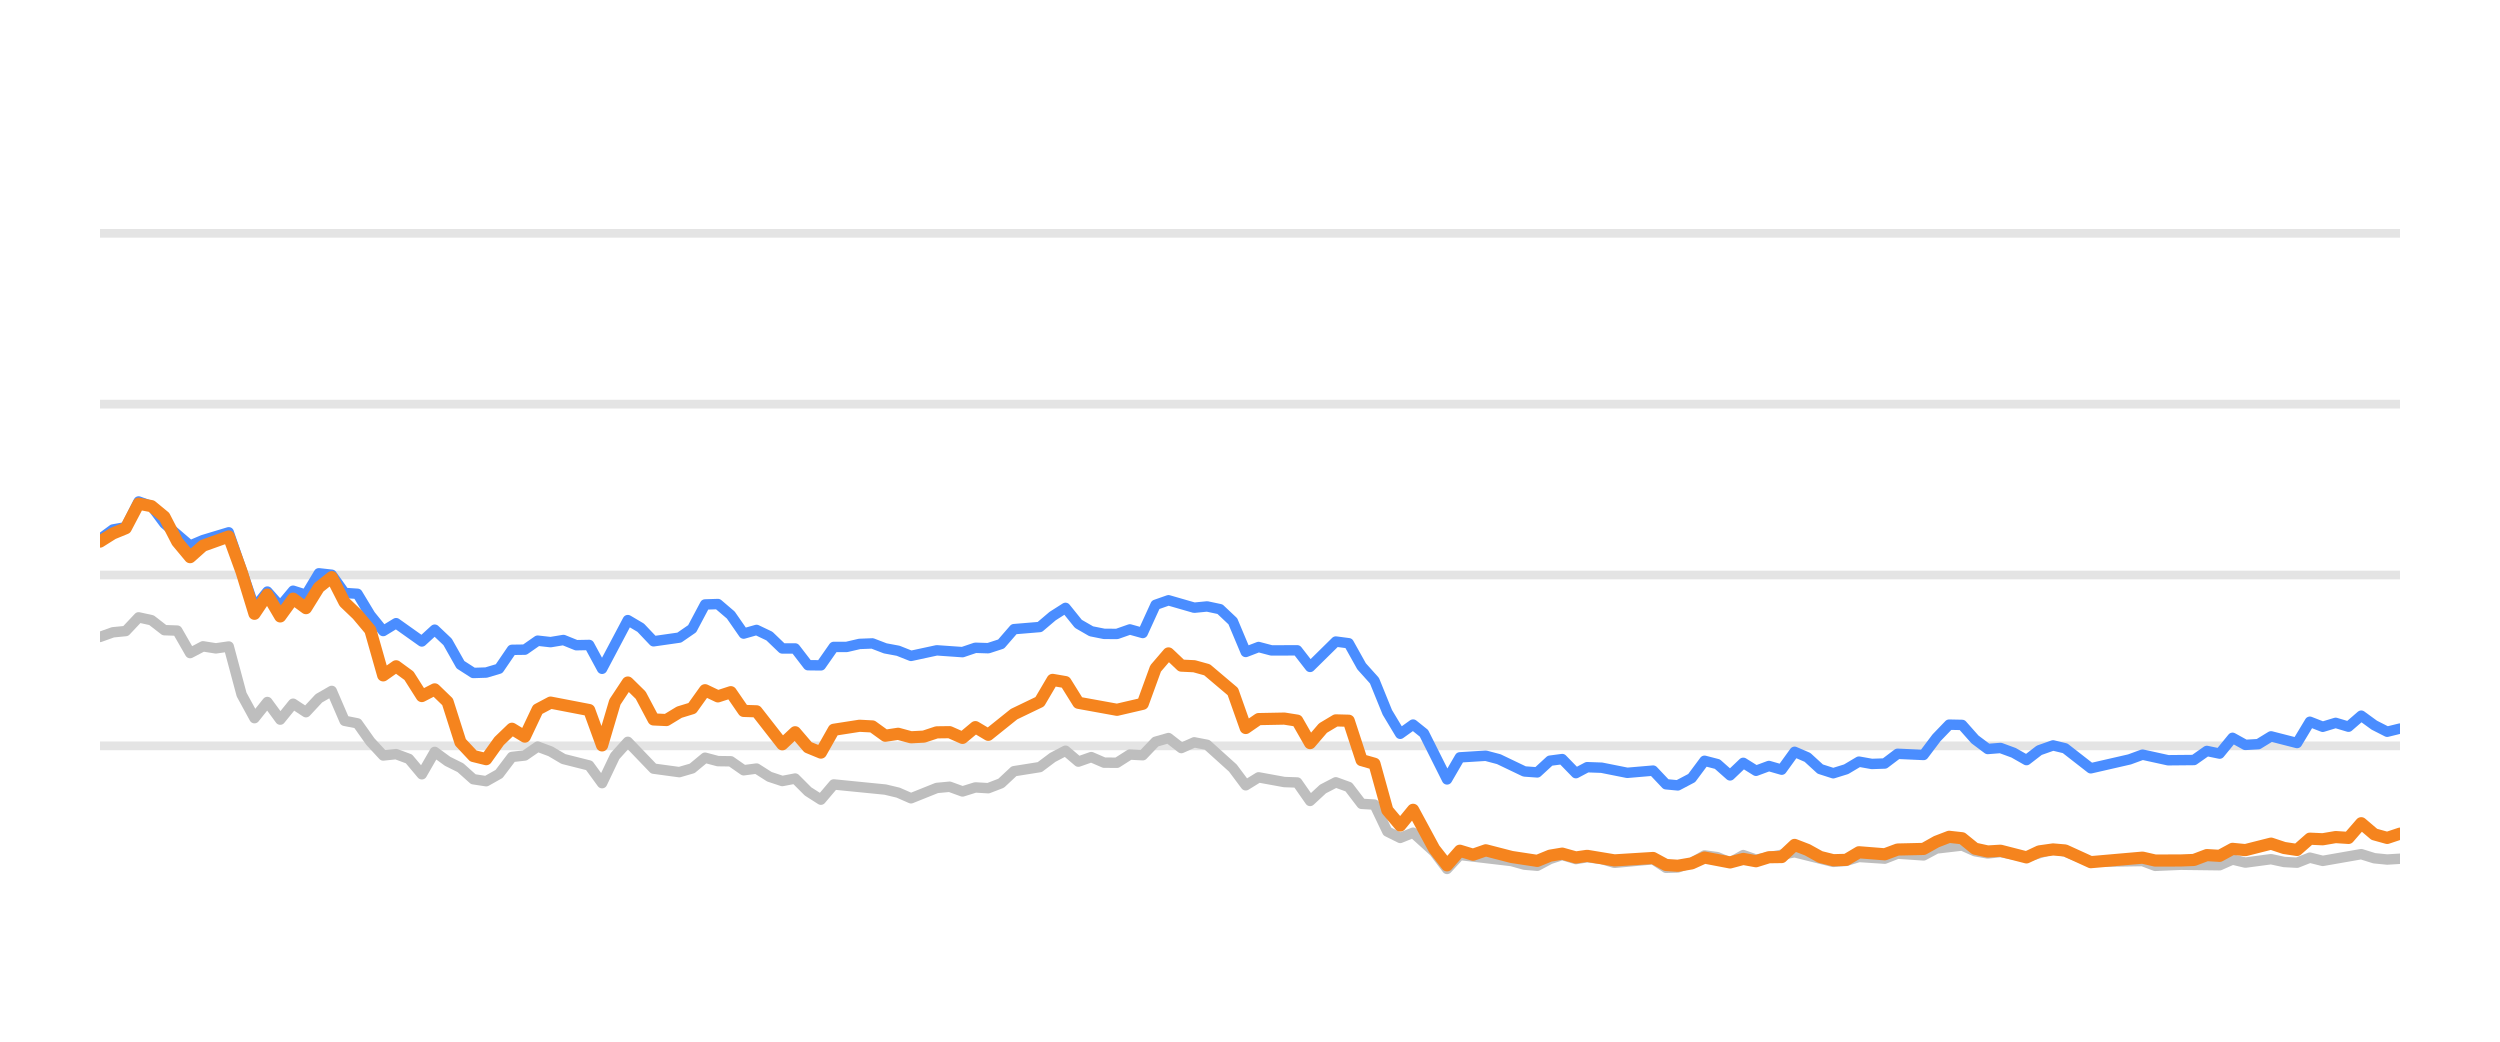
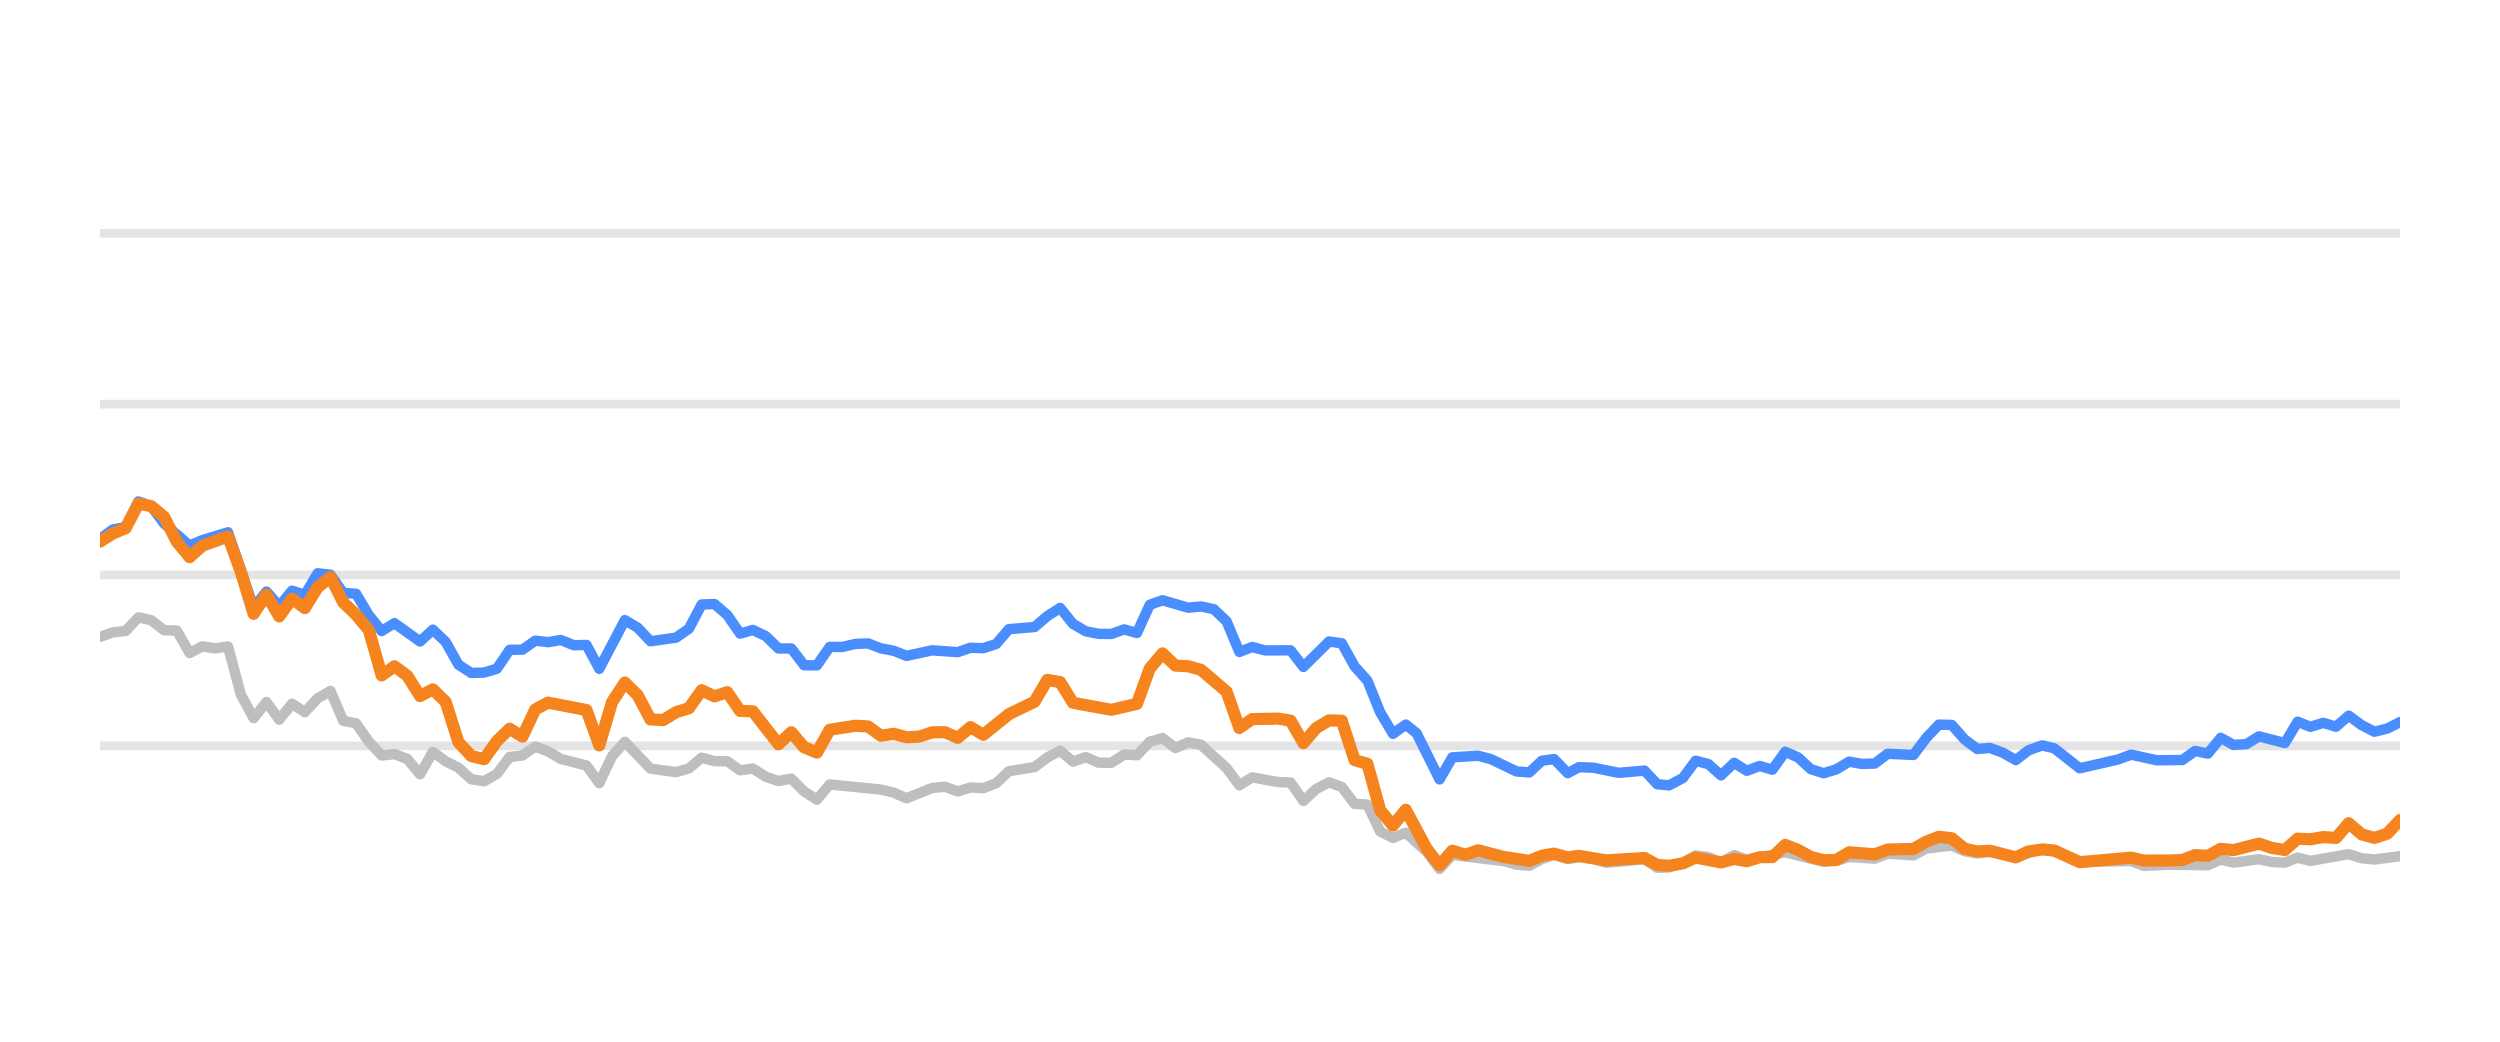
<svg xmlns="http://www.w3.org/2000/svg" width="144pt" height="60pt" viewBox="0 0 144 60" version="1.1">
  <defs>
    <style type="text/css">*{stroke-linejoin: round; stroke-linecap: butt}</style>
  </defs>
  <g id="figure_1">
    <g id="patch_1">
      <path d="M 0 60  L 144 60  L 144 0  L 0 0  L 0 60  z " style="fill: none; opacity: 0" />
    </g>
    <g id="axes_1">
      <g id="patch_2">
        <path d="M 5.76 52.8  L 138.24 52.8  L 138.24 3.6  L 5.76 3.6  L 5.76 52.8  z " style="fill: none" />
      </g>
      <g id="matplotlib.axis_1" />
      <g id="matplotlib.axis_2" />
      <g id="line2d_1">
-         <path d="M 5.76 42.96  L 138.24 42.96  " clip-path="url(#p727ee9aa77)" style="fill: none; stroke: #b2b2b2; stroke-opacity: 0.35; stroke-width: 0.5; stroke-linecap: square" />
+         <path d="M 5.76 42.96  L 138.24 42.96  " clip-path="url(#pd74006efca)" style="fill: none; stroke: #b2b2b2; stroke-opacity: 0.35; stroke-width: 0.5; stroke-linecap: square" />
      </g>
      <g id="line2d_2">
-         <path d="M 5.76 33.12  L 138.24 33.12  " clip-path="url(#p727ee9aa77)" style="fill: none; stroke: #b2b2b2; stroke-opacity: 0.35; stroke-width: 0.5; stroke-linecap: square" />
+         <path d="M 5.76 33.12  L 138.24 33.12  " clip-path="url(#pd74006efca)" style="fill: none; stroke: #b2b2b2; stroke-opacity: 0.35; stroke-width: 0.5; stroke-linecap: square" />
      </g>
      <g id="line2d_3">
-         <path d="M 5.76 23.28  L 138.24 23.28  " clip-path="url(#p727ee9aa77)" style="fill: none; stroke: #b2b2b2; stroke-opacity: 0.35; stroke-width: 0.5; stroke-linecap: square" />
+         <path d="M 5.76 23.28  L 138.24 23.28  " clip-path="url(#pd74006efca)" style="fill: none; stroke: #b2b2b2; stroke-opacity: 0.35; stroke-width: 0.5; stroke-linecap: square" />
      </g>
      <g id="line2d_4">
-         <path d="M 5.76 13.44  L 138.24 13.44  " clip-path="url(#p727ee9aa77)" style="fill: none; stroke: #b2b2b2; stroke-opacity: 0.35; stroke-width: 0.5; stroke-linecap: square" />
+         <path d="M 5.76 13.44  L 138.24 13.44  " clip-path="url(#pd74006efca)" style="fill: none; stroke: #b2b2b2; stroke-opacity: 0.35; stroke-width: 0.5; stroke-linecap: square" />
      </g>
      <g id="line2d_5">
-         <path d="M 5.76 36.687  L 6.502 36.421  L 7.243 36.348  L 7.985 35.56  L 8.726 35.723  L 9.468 36.298  L 10.209 36.323  L 10.951 37.617  L 11.692 37.228  L 12.434 37.346  L 13.175 37.238  L 13.917 40.008  L 14.658 41.366  L 15.4 40.436  L 16.141 41.45  L 16.883 40.534  L 17.624 41.022  L 18.366 40.224  L 19.107 39.796  L 19.849 41.518  L 20.59 41.666  L 21.332 42.714  L 22.073 43.516  L 22.815 43.437  L 23.556 43.713  L 24.298 44.598  L 25.039 43.309  L 25.781 43.851  L 26.522 44.22  L 27.264 44.884  L 28.005 44.997  L 28.747 44.579  L 29.488 43.6  L 30.23 43.516  L 30.971 43.004  L 31.713 43.28  L 32.454 43.718  L 33.937 44.092  L 34.679 45.11  L 35.42 43.555  L 36.162 42.729  L 37.645 44.274  L 39.128 44.475  L 39.869 44.259  L 40.611 43.644  L 41.352 43.841  L 42.094 43.851  L 42.835 44.367  L 43.577 44.269  L 44.318 44.741  L 45.06 44.987  L 45.801 44.844  L 46.543 45.587  L 47.284 46.06  L 48.026 45.184  L 50.992 45.479  L 51.733 45.656  L 52.475 45.981  L 53.958 45.386  L 54.699 45.317  L 55.441 45.587  L 56.182 45.356  L 56.924 45.4  L 57.665 45.115  L 58.407 44.421  L 59.89 44.185  L 60.631 43.629  L 61.373 43.24  L 62.114 43.87  L 62.856 43.609  L 63.597 43.929  L 64.339 43.934  L 65.08 43.462  L 65.822 43.501  L 66.563 42.724  L 67.305 42.512  L 68.046 43.088  L 68.788 42.758  L 69.529 42.901  L 71.012 44.239  L 71.754 45.233  L 72.495 44.775  L 73.978 45.046  L 74.72 45.071  L 75.461 46.133  L 76.203 45.445  L 76.944 45.061  L 77.686 45.331  L 78.427 46.301  L 79.169 46.345  L 79.91 47.895  L 80.652 48.264  L 81.393 47.964  L 82.609 49.066  L 83.35 50.05  L 84.088 49.248  L 87.068 49.597  L 87.806 49.804  L 88.548 49.868  L 89.28 49.479  L 89.983 49.248  L 90.772 49.484  L 91.42 49.376  L 92.254 49.479  L 92.994 49.7  L 95.218 49.494  L 95.962 49.986  L 96.641 49.966  L 97.442 49.7  L 98.181 49.272  L 98.921 49.371  L 99.653 49.681  L 100.412 49.253  L 101.146 49.513  L 103.369 49.09  L 105.595 49.646  L 106.339 49.587  L 107.075 49.361  L 108.561 49.459  L 109.301 49.169  L 110.797 49.272  L 111.541 48.874  L 113.017 48.702  L 113.758 49.031  L 114.493 49.159  L 115.23 49.08  L 116.726 49.366  L 118.257 48.908  L 118.952 49.051  L 120.429 49.646  L 123.409 49.597  L 124.141 49.873  L 125.618 49.809  L 127.851 49.838  L 128.594 49.509  L 129.333 49.686  L 130.811 49.489  L 131.566 49.651  L 132.311 49.691  L 133.048 49.4  L 133.789 49.587  L 136.007 49.199  L 136.758 49.435  L 137.502 49.509  L 138.24 49.464  L 138.24 49.464  " clip-path="url(#p727ee9aa77)" style="fill: none; stroke: #bebebe; stroke-width: 0.6; stroke-linecap: round" />
+         <path d="M 5.76 36.687  L 6.497 36.421  L 7.235 36.348  L 7.972 35.56  L 8.71 35.723  L 9.447 36.298  L 10.184 36.323  L 10.922 37.617  L 11.659 37.228  L 12.397 37.346  L 13.134 37.238  L 13.871 40.008  L 14.609 41.366  L 15.346 40.436  L 16.083 41.45  L 16.821 40.534  L 17.558 41.022  L 18.296 40.224  L 19.033 39.796  L 19.77 41.518  L 20.508 41.666  L 21.245 42.714  L 21.983 43.516  L 22.72 43.437  L 23.457 43.713  L 24.195 44.598  L 24.932 43.309  L 25.67 43.851  L 26.407 44.22  L 27.144 44.884  L 27.882 44.997  L 28.619 44.579  L 29.356 43.6  L 30.094 43.516  L 30.831 43.004  L 31.569 43.28  L 32.306 43.718  L 33.781 44.092  L 34.518 45.11  L 35.256 43.555  L 35.993 42.729  L 37.468 44.274  L 38.943 44.475  L 39.68 44.259  L 40.417 43.644  L 41.155 43.841  L 41.892 43.851  L 42.629 44.367  L 43.367 44.269  L 44.104 44.741  L 44.842 44.987  L 45.579 44.844  L 46.316 45.587  L 47.054 46.06  L 47.791 45.184  L 50.741 45.479  L 51.478 45.656  L 52.216 45.981  L 53.69 45.386  L 54.428 45.317  L 55.165 45.587  L 55.902 45.356  L 56.64 45.4  L 57.377 45.115  L 58.115 44.421  L 59.589 44.185  L 60.327 43.629  L 61.064 43.24  L 61.802 43.87  L 62.539 43.609  L 63.276 43.929  L 64.014 43.934  L 64.751 43.462  L 65.489 43.501  L 66.226 42.724  L 66.963 42.512  L 67.701 43.088  L 68.438 42.758  L 69.175 42.901  L 70.65 44.239  L 71.388 45.233  L 72.125 44.775  L 73.6 45.046  L 74.337 45.071  L 75.075 46.133  L 75.812 45.445  L 76.549 45.061  L 77.287 45.331  L 78.024 46.301  L 78.762 46.345  L 79.499 47.895  L 80.236 48.264  L 80.974 47.964  L 82.182 49.066  L 82.919 50.05  L 83.653 49.248  L 86.616 49.597  L 87.351 49.804  L 88.088 49.868  L 88.817 49.479  L 89.515 49.248  L 90.3 49.484  L 90.945 49.376  L 91.774 49.479  L 92.51 49.7  L 94.722 49.494  L 95.462 49.986  L 96.137 49.966  L 96.934 49.7  L 97.668 49.272  L 98.404 49.371  L 99.132 49.681  L 99.887 49.253  L 100.616 49.513  L 102.828 49.09  L 105.041 49.646  L 105.781 49.587  L 106.513 49.361  L 107.991 49.459  L 108.727 49.169  L 110.215 49.272  L 110.954 48.874  L 112.422 48.702  L 113.159 49.031  L 113.889 49.159  L 114.622 49.08  L 116.11 49.366  L 117.633 48.908  L 118.324 49.051  L 119.793 49.646  L 122.756 49.597  L 123.484 49.873  L 124.953 49.809  L 127.174 49.838  L 127.912 49.509  L 128.647 49.686  L 130.117 49.489  L 130.868 49.651  L 131.609 49.691  L 132.342 49.4  L 133.079 49.587  L 135.284 49.199  L 136.032 49.435  L 136.771 49.509  L 138.24 49.317  L 138.24 49.317  " clip-path="url(#pd74006efca)" style="fill: none; stroke: #bebebe; stroke-width: 0.6; stroke-linecap: round" />
      </g>
      <g id="line2d_6">
-         <path d="M 5.76 31.044  L 6.502 30.498  L 7.243 30.365  L 7.985 28.884  L 8.726 29.154  L 9.468 30.153  L 10.951 31.423  L 11.692 31.108  L 13.175 30.66  L 14.658 34.999  L 15.4 34.074  L 16.141 34.916  L 16.883 34.025  L 17.624 34.261  L 18.366 33.022  L 19.107 33.105  L 19.849 34.153  L 20.59 34.202  L 21.332 35.432  L 22.073 36.348  L 22.815 35.895  L 24.298 36.948  L 25.039 36.269  L 25.781 36.972  L 26.522 38.286  L 27.264 38.763  L 28.005 38.739  L 28.747 38.517  L 29.488 37.43  L 30.23 37.42  L 30.971 36.903  L 31.713 36.987  L 32.454 36.864  L 33.196 37.164  L 33.937 37.149  L 34.679 38.522  L 36.162 35.718  L 36.903 36.156  L 37.645 36.938  L 39.128 36.726  L 39.869 36.215  L 40.611 34.817  L 41.352 34.793  L 42.094 35.427  L 42.835 36.495  L 43.577 36.284  L 44.318 36.638  L 45.06 37.351  L 45.801 37.351  L 46.543 38.316  L 47.284 38.325  L 48.026 37.263  L 48.767 37.263  L 49.509 37.09  L 50.25 37.061  L 50.992 37.346  L 51.733 37.484  L 52.475 37.779  L 53.958 37.459  L 55.441 37.563  L 56.182 37.312  L 56.924 37.336  L 57.665 37.095  L 58.407 36.239  L 59.89 36.116  L 60.631 35.487  L 61.373 35.014  L 62.114 35.934  L 62.856 36.362  L 63.597 36.51  L 64.339 36.515  L 65.08 36.254  L 65.822 36.461  L 66.563 34.837  L 67.305 34.576  L 68.788 35.004  L 69.529 34.931  L 70.271 35.088  L 71.012 35.787  L 71.754 37.553  L 72.495 37.268  L 73.237 37.464  L 74.72 37.459  L 75.461 38.414  L 76.944 36.953  L 77.686 37.051  L 78.427 38.379  L 79.169 39.206  L 79.91 41.031  L 80.652 42.266  L 81.393 41.735  L 82.019 42.237  L 83.35 44.894  L 84.088 43.624  L 85.582 43.531  L 86.328 43.728  L 87.806 44.436  L 88.548 44.49  L 89.28 43.816  L 89.983 43.723  L 90.772 44.534  L 91.42 44.19  L 92.254 44.22  L 93.731 44.515  L 95.218 44.387  L 95.962 45.174  L 96.641 45.238  L 97.442 44.815  L 98.181 43.821  L 98.921 44.013  L 99.653 44.662  L 100.412 43.939  L 101.146 44.397  L 101.889 44.121  L 102.626 44.333  L 103.369 43.304  L 104.11 43.624  L 104.846 44.298  L 105.595 44.539  L 106.339 44.308  L 107.075 43.87  L 107.817 44.003  L 108.561 43.978  L 109.301 43.418  L 110.797 43.486  L 111.541 42.498  L 112.27 41.74  L 113.017 41.755  L 113.758 42.591  L 114.493 43.142  L 115.23 43.083  L 115.982 43.359  L 116.726 43.782  L 117.46 43.216  L 118.257 42.935  L 118.952 43.103  L 120.429 44.254  L 122.661 43.742  L 123.409 43.467  L 124.883 43.791  L 126.371 43.777  L 127.114 43.255  L 127.851 43.408  L 128.594 42.498  L 129.333 42.906  L 130.081 42.862  L 130.811 42.414  L 132.311 42.798  L 133.048 41.573  L 133.789 41.863  L 134.534 41.637  L 135.274 41.858  L 136.007 41.223  L 136.758 41.769  L 137.502 42.148  L 138.24 41.966  L 138.24 41.966  " clip-path="url(#p727ee9aa77)" style="fill: none; stroke: #4a8dff; stroke-width: 0.6; stroke-linecap: round" />
+         <path d="M 5.76 31.044  L 6.497 30.498  L 7.235 30.365  L 7.972 28.884  L 8.71 29.154  L 9.447 30.153  L 10.922 31.423  L 11.659 31.108  L 13.134 30.66  L 14.609 34.999  L 15.346 34.074  L 16.083 34.916  L 16.821 34.025  L 17.558 34.261  L 18.296 33.022  L 19.033 33.105  L 19.77 34.153  L 20.508 34.202  L 21.245 35.432  L 21.983 36.348  L 22.72 35.895  L 24.195 36.948  L 24.932 36.269  L 25.67 36.972  L 26.407 38.286  L 27.144 38.763  L 27.882 38.739  L 28.619 38.517  L 29.356 37.43  L 30.094 37.42  L 30.831 36.903  L 31.569 36.987  L 32.306 36.864  L 33.043 37.164  L 33.781 37.149  L 34.518 38.522  L 35.993 35.718  L 36.73 36.156  L 37.468 36.938  L 38.943 36.726  L 39.68 36.215  L 40.417 34.817  L 41.155 34.793  L 41.892 35.427  L 42.629 36.495  L 43.367 36.284  L 44.104 36.638  L 44.842 37.351  L 45.579 37.351  L 46.316 38.316  L 47.054 38.325  L 47.791 37.263  L 48.529 37.263  L 49.266 37.09  L 50.003 37.061  L 50.741 37.346  L 51.478 37.484  L 52.216 37.779  L 53.69 37.459  L 55.165 37.563  L 55.902 37.312  L 56.64 37.336  L 57.377 37.095  L 58.115 36.239  L 59.589 36.116  L 60.327 35.487  L 61.064 35.014  L 61.802 35.934  L 62.539 36.362  L 63.276 36.51  L 64.014 36.515  L 64.751 36.254  L 65.489 36.461  L 66.226 34.837  L 66.963 34.576  L 68.438 35.004  L 69.175 34.931  L 69.913 35.088  L 70.65 35.787  L 71.388 37.553  L 72.125 37.268  L 72.862 37.464  L 74.337 37.459  L 75.075 38.414  L 76.549 36.953  L 77.287 37.051  L 78.024 38.379  L 78.762 39.206  L 79.499 41.031  L 80.236 42.266  L 80.974 41.735  L 81.596 42.237  L 82.919 44.894  L 83.653 43.624  L 85.139 43.531  L 85.881 43.728  L 87.351 44.436  L 88.088 44.49  L 88.817 43.816  L 89.515 43.723  L 90.3 44.534  L 90.945 44.19  L 91.774 44.22  L 93.243 44.515  L 94.722 44.387  L 95.462 45.174  L 96.137 45.238  L 96.934 44.815  L 97.668 43.821  L 98.404 44.013  L 99.132 44.662  L 99.887 43.939  L 100.616 44.397  L 101.355 44.121  L 102.089 44.333  L 102.828 43.304  L 103.565 43.624  L 104.297 44.298  L 105.041 44.539  L 105.781 44.308  L 106.513 43.87  L 107.25 44.003  L 107.991 43.978  L 108.727 43.418  L 110.215 43.486  L 110.954 42.498  L 111.679 41.74  L 112.422 41.755  L 113.159 42.591  L 113.889 43.142  L 114.622 43.083  L 115.371 43.359  L 116.11 43.782  L 116.841 43.216  L 117.633 42.935  L 118.324 43.103  L 119.793 44.254  L 122.013 43.742  L 122.756 43.467  L 124.222 43.791  L 125.702 43.777  L 126.441 43.255  L 127.174 43.408  L 127.912 42.498  L 128.647 42.906  L 129.391 42.862  L 130.117 42.414  L 131.609 42.798  L 132.342 41.573  L 133.079 41.863  L 133.819 41.637  L 134.555 41.858  L 135.284 41.223  L 136.032 41.769  L 136.771 42.148  L 137.505 41.966  L 138.24 41.592  L 138.24 41.592  " clip-path="url(#pd74006efca)" style="fill: none; stroke: #4a8dff; stroke-width: 0.6; stroke-linecap: round" />
      </g>
      <g id="line2d_7">
-         <path d="M 5.76 31.196  L 6.502 30.729  L 7.243 30.424  L 7.985 29.012  L 8.726 29.154  L 9.468 29.765  L 10.209 31.201  L 10.951 32.092  L 11.692 31.432  L 13.175 30.901  L 13.917 32.938  L 14.658 35.354  L 15.4 34.247  L 16.141 35.506  L 16.883 34.483  L 17.624 35.029  L 18.366 33.833  L 19.107 33.243  L 19.849 34.699  L 20.59 35.408  L 21.332 36.293  L 22.073 38.901  L 22.815 38.379  L 23.556 38.921  L 24.298 40.092  L 25.039 39.708  L 25.781 40.426  L 26.522 42.753  L 27.264 43.545  L 28.005 43.728  L 28.747 42.689  L 29.488 41.976  L 30.23 42.429  L 30.971 40.864  L 31.713 40.47  L 33.937 40.899  L 34.679 42.935  L 35.42 40.436  L 36.162 39.314  L 36.903 40.042  L 37.645 41.44  L 38.386 41.474  L 39.128 41.022  L 39.869 40.795  L 40.611 39.757  L 41.352 40.111  L 42.094 39.87  L 42.835 40.948  L 43.577 40.972  L 45.06 42.871  L 45.801 42.178  L 46.543 43.044  L 47.284 43.349  L 48.026 42.035  L 49.509 41.804  L 50.25 41.843  L 50.992 42.379  L 51.733 42.266  L 52.475 42.468  L 53.216 42.429  L 53.958 42.183  L 54.699 42.173  L 55.441 42.502  L 56.182 41.883  L 56.924 42.325  L 58.407 41.135  L 59.89 40.421  L 60.631 39.162  L 61.373 39.29  L 62.114 40.48  L 64.339 40.884  L 65.822 40.539  L 66.563 38.502  L 67.305 37.637  L 68.046 38.34  L 68.788 38.375  L 69.529 38.581  L 71.012 39.836  L 71.754 41.932  L 72.495 41.42  L 73.978 41.391  L 74.72 41.509  L 75.461 42.803  L 76.203 41.937  L 76.944 41.494  L 77.686 41.514  L 78.427 43.782  L 79.169 43.993  L 79.91 46.67  L 80.652 47.55  L 81.393 46.645  L 82.609 48.894  L 83.35 49.843  L 84.088 49.002  L 84.847 49.233  L 85.582 48.977  L 87.068 49.361  L 88.548 49.587  L 89.28 49.287  L 89.983 49.169  L 90.772 49.39  L 91.42 49.297  L 92.994 49.558  L 95.218 49.42  L 95.962 49.823  L 96.641 49.868  L 97.442 49.73  L 98.181 49.395  L 99.653 49.676  L 100.412 49.474  L 101.146 49.607  L 101.889 49.376  L 102.626 49.366  L 103.369 48.667  L 104.11 48.953  L 104.846 49.361  L 105.595 49.548  L 106.339 49.528  L 107.075 49.09  L 108.561 49.208  L 109.301 48.933  L 110.797 48.898  L 111.541 48.48  L 112.27 48.2  L 113.017 48.283  L 113.758 48.884  L 114.493 49.046  L 115.23 49.002  L 116.726 49.386  L 117.46 49.041  L 118.257 48.928  L 118.952 48.987  L 120.429 49.661  L 123.409 49.4  L 124.141 49.568  L 125.618 49.563  L 126.371 49.533  L 127.114 49.253  L 127.851 49.297  L 128.594 48.894  L 129.333 48.967  L 130.811 48.593  L 131.566 48.844  L 132.311 48.957  L 133.048 48.308  L 133.789 48.342  L 134.534 48.215  L 135.274 48.264  L 136.007 47.418  L 136.758 48.057  L 137.502 48.264  L 138.24 48.018  L 138.24 48.018  " clip-path="url(#p727ee9aa77)" style="fill: none; stroke: #f5841e; stroke-width: 0.7; stroke-linecap: round" />
+         <path d="M 5.76 31.196  L 6.497 30.729  L 7.235 30.424  L 7.972 29.012  L 8.71 29.154  L 9.447 29.765  L 10.184 31.201  L 10.922 32.092  L 11.659 31.432  L 13.134 30.901  L 13.871 32.938  L 14.609 35.354  L 15.346 34.247  L 16.083 35.506  L 16.821 34.483  L 17.558 35.029  L 18.296 33.833  L 19.033 33.243  L 19.77 34.699  L 20.508 35.408  L 21.245 36.293  L 21.983 38.901  L 22.72 38.379  L 23.457 38.921  L 24.195 40.092  L 24.932 39.708  L 25.67 40.426  L 26.407 42.753  L 27.144 43.545  L 27.882 43.728  L 28.619 42.689  L 29.356 41.976  L 30.094 42.429  L 30.831 40.864  L 31.569 40.47  L 33.781 40.899  L 34.518 42.935  L 35.256 40.436  L 35.993 39.314  L 36.73 40.042  L 37.468 41.44  L 38.205 41.474  L 38.943 41.022  L 39.68 40.795  L 40.417 39.757  L 41.155 40.111  L 41.892 39.87  L 42.629 40.948  L 43.367 40.972  L 44.842 42.871  L 45.579 42.178  L 46.316 43.044  L 47.054 43.349  L 47.791 42.035  L 49.266 41.804  L 50.003 41.843  L 50.741 42.379  L 51.478 42.266  L 52.216 42.468  L 52.953 42.429  L 53.69 42.183  L 54.428 42.173  L 55.165 42.502  L 55.902 41.883  L 56.64 42.325  L 58.115 41.135  L 59.589 40.421  L 60.327 39.162  L 61.064 39.29  L 61.802 40.48  L 64.014 40.884  L 65.489 40.539  L 66.226 38.502  L 66.963 37.637  L 67.701 38.34  L 68.438 38.375  L 69.175 38.581  L 70.65 39.836  L 71.388 41.932  L 72.125 41.42  L 73.6 41.391  L 74.337 41.509  L 75.075 42.803  L 75.812 41.937  L 76.549 41.494  L 77.287 41.514  L 78.024 43.782  L 78.762 43.993  L 79.499 46.67  L 80.236 47.55  L 80.974 46.645  L 82.182 48.894  L 82.919 49.843  L 83.653 49.002  L 84.408 49.233  L 85.139 48.977  L 86.616 49.361  L 88.088 49.587  L 88.817 49.287  L 89.515 49.169  L 90.3 49.39  L 90.945 49.297  L 92.51 49.558  L 94.722 49.42  L 95.462 49.823  L 96.137 49.868  L 96.934 49.73  L 97.668 49.395  L 99.132 49.676  L 99.887 49.474  L 100.616 49.607  L 101.355 49.376  L 102.089 49.366  L 102.828 48.667  L 103.565 48.953  L 104.297 49.361  L 105.041 49.548  L 105.781 49.528  L 106.513 49.09  L 107.991 49.208  L 108.727 48.933  L 110.215 48.898  L 110.954 48.48  L 111.679 48.2  L 112.422 48.283  L 113.159 48.884  L 113.889 49.046  L 114.622 49.002  L 116.11 49.386  L 116.841 49.041  L 117.633 48.928  L 118.324 48.987  L 119.793 49.661  L 122.756 49.4  L 123.484 49.568  L 124.953 49.563  L 125.702 49.533  L 126.441 49.253  L 127.174 49.297  L 127.912 48.894  L 128.647 48.967  L 130.117 48.593  L 130.868 48.844  L 131.609 48.957  L 132.342 48.308  L 133.079 48.342  L 133.819 48.215  L 134.555 48.264  L 135.284 47.418  L 136.032 48.057  L 136.771 48.264  L 137.505 48.018  L 138.24 47.235  L 138.24 47.235  " clip-path="url(#pd74006efca)" style="fill: none; stroke: #f5841e; stroke-width: 0.7; stroke-linecap: round" />
      </g>
    </g>
  </g>
  <defs>
-     <clipPath id="p727ee9aa77">
+     <clipPath id="pd74006efca">
      <rect x="5.76" y="3.6" width="132.48" height="49.2" />
    </clipPath>
  </defs>
</svg>
